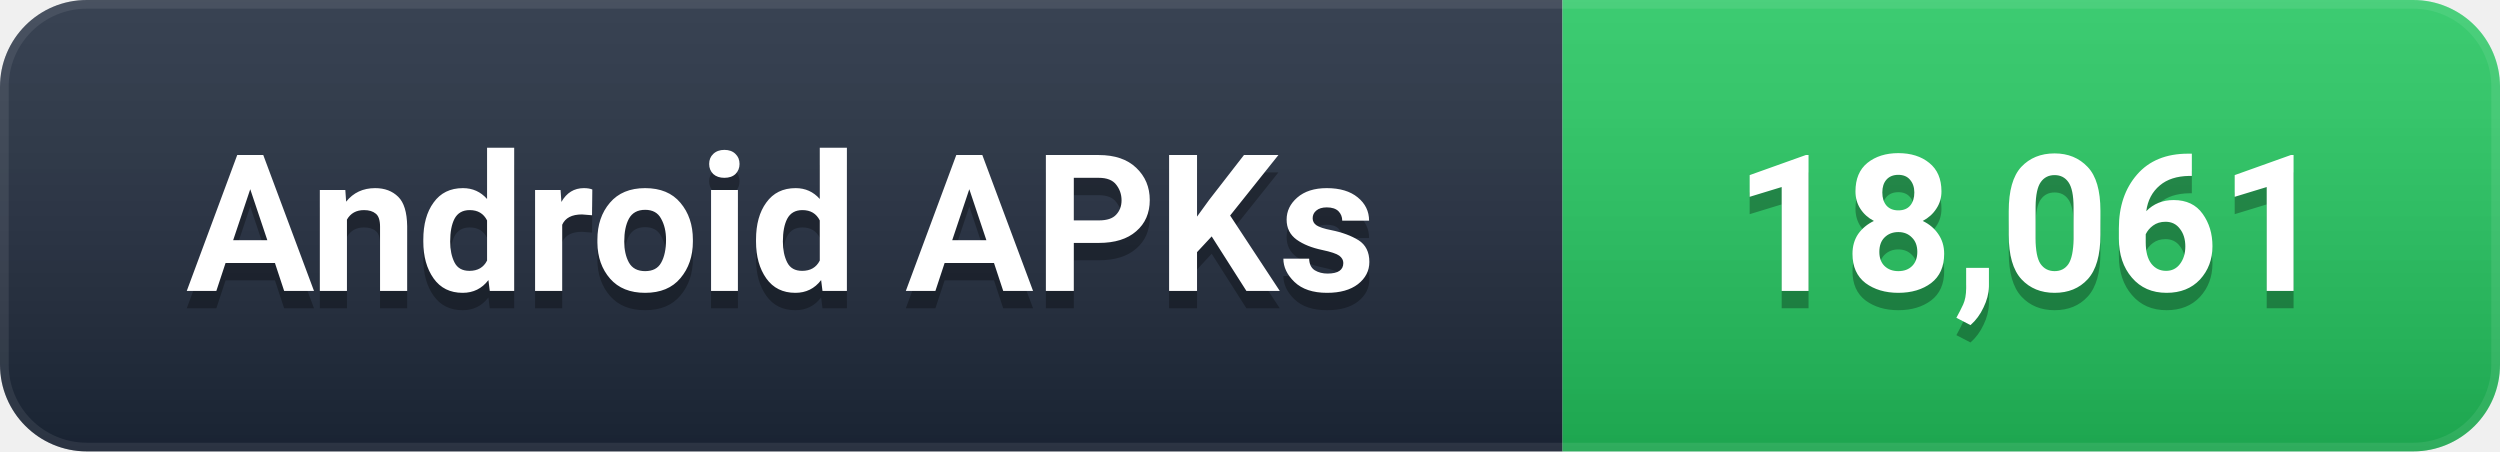
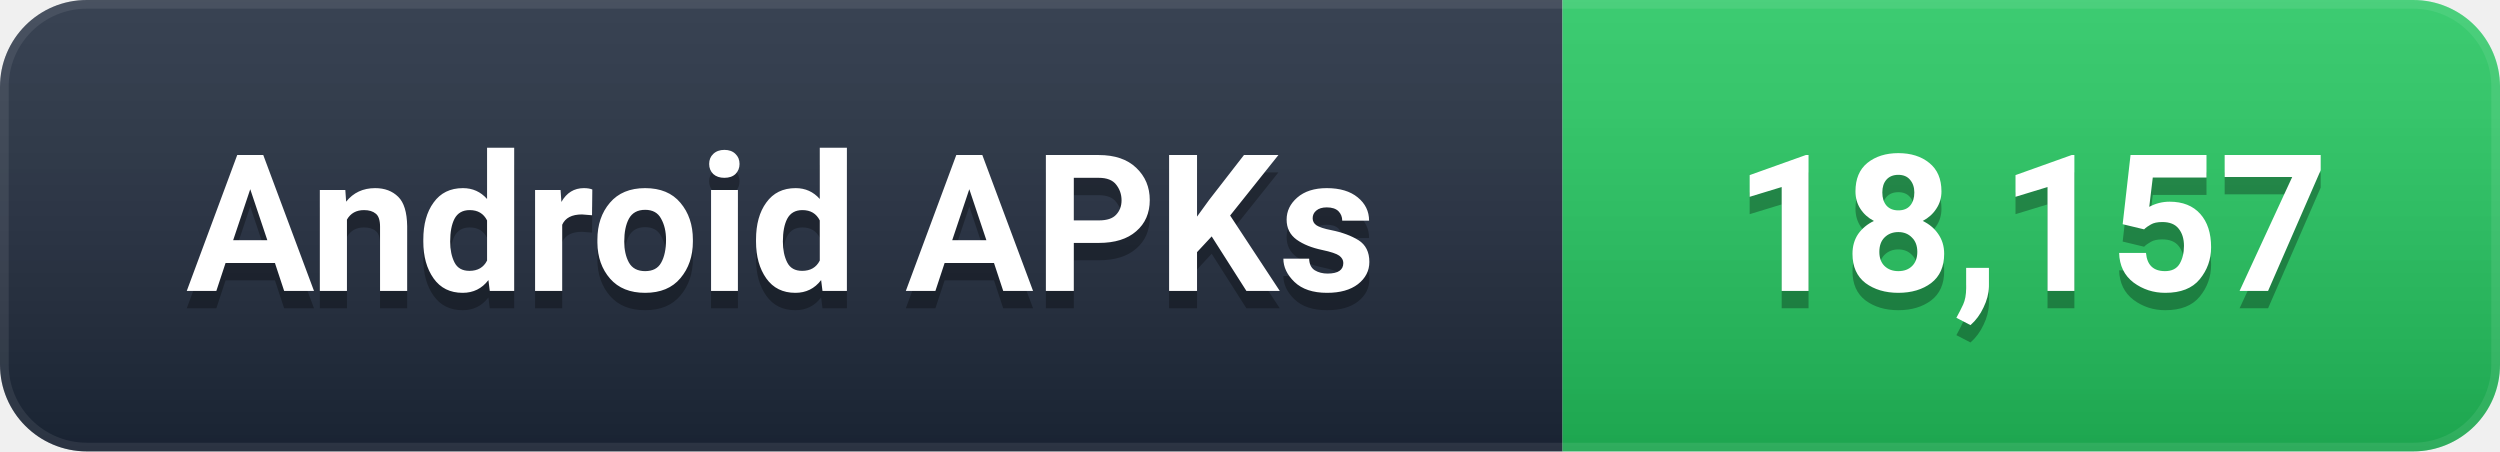
- <svg xmlns="http://www.w3.org/2000/svg" width="144" height="26" viewBox="0 0 144 26" role="img" aria-label="Android APKs: 18,061">
+ <svg xmlns="http://www.w3.org/2000/svg" width="144" height="26" viewBox="0 0 144 26" role="img" aria-label="Android APKs: 18,157">
  <defs>
    <linearGradient id="g" x1="0" y1="0" x2="0" y2="1">
      <stop offset="0%" stop-color="#ffffff" stop-opacity="0.12" />
      <stop offset="100%" stop-color="#000000" stop-opacity="0.16" />
    </linearGradient>
    <clipPath id="c">
      <rect width="144" height="26" rx="5" />
    </clipPath>
  </defs>
  <g clip-path="url(#c)">
    <rect width="90" height="26" fill="#1e293b" />
    <rect x="90" width="54" height="26" fill="#22C55E" />
    <rect width="144" height="26" fill="url(#g)" />
    <rect width="144" height="26" rx="5" fill="none" stroke="#ffffff" stroke-opacity="0.08" stroke-width="1" />
  </g>
  <g font-family="-apple-system, BlinkMacSystemFont, 'Segoe UI', Roboto, 'Helvetica Neue', Arial, sans-serif" font-size="11" font-weight="600" text-anchor="middle" dominant-baseline="central">
    <text x="45.0" y="14" fill="#000000" opacity="0.3">Android APKs</text>
    <text x="45.0" y="13" fill="#ffffff">Android APKs</text>
-     <text x="117.0" y="14" fill="#000000" opacity="0.3">18,061</text>
-     <text x="117.0" y="13" fill="#ffffff">18,061</text>
+     <text x="117.0" y="14" fill="#000000" opacity="0.3">18,157</text>
+     <text x="117.0" y="13" fill="#ffffff">18,157</text>
  </g>
</svg>
